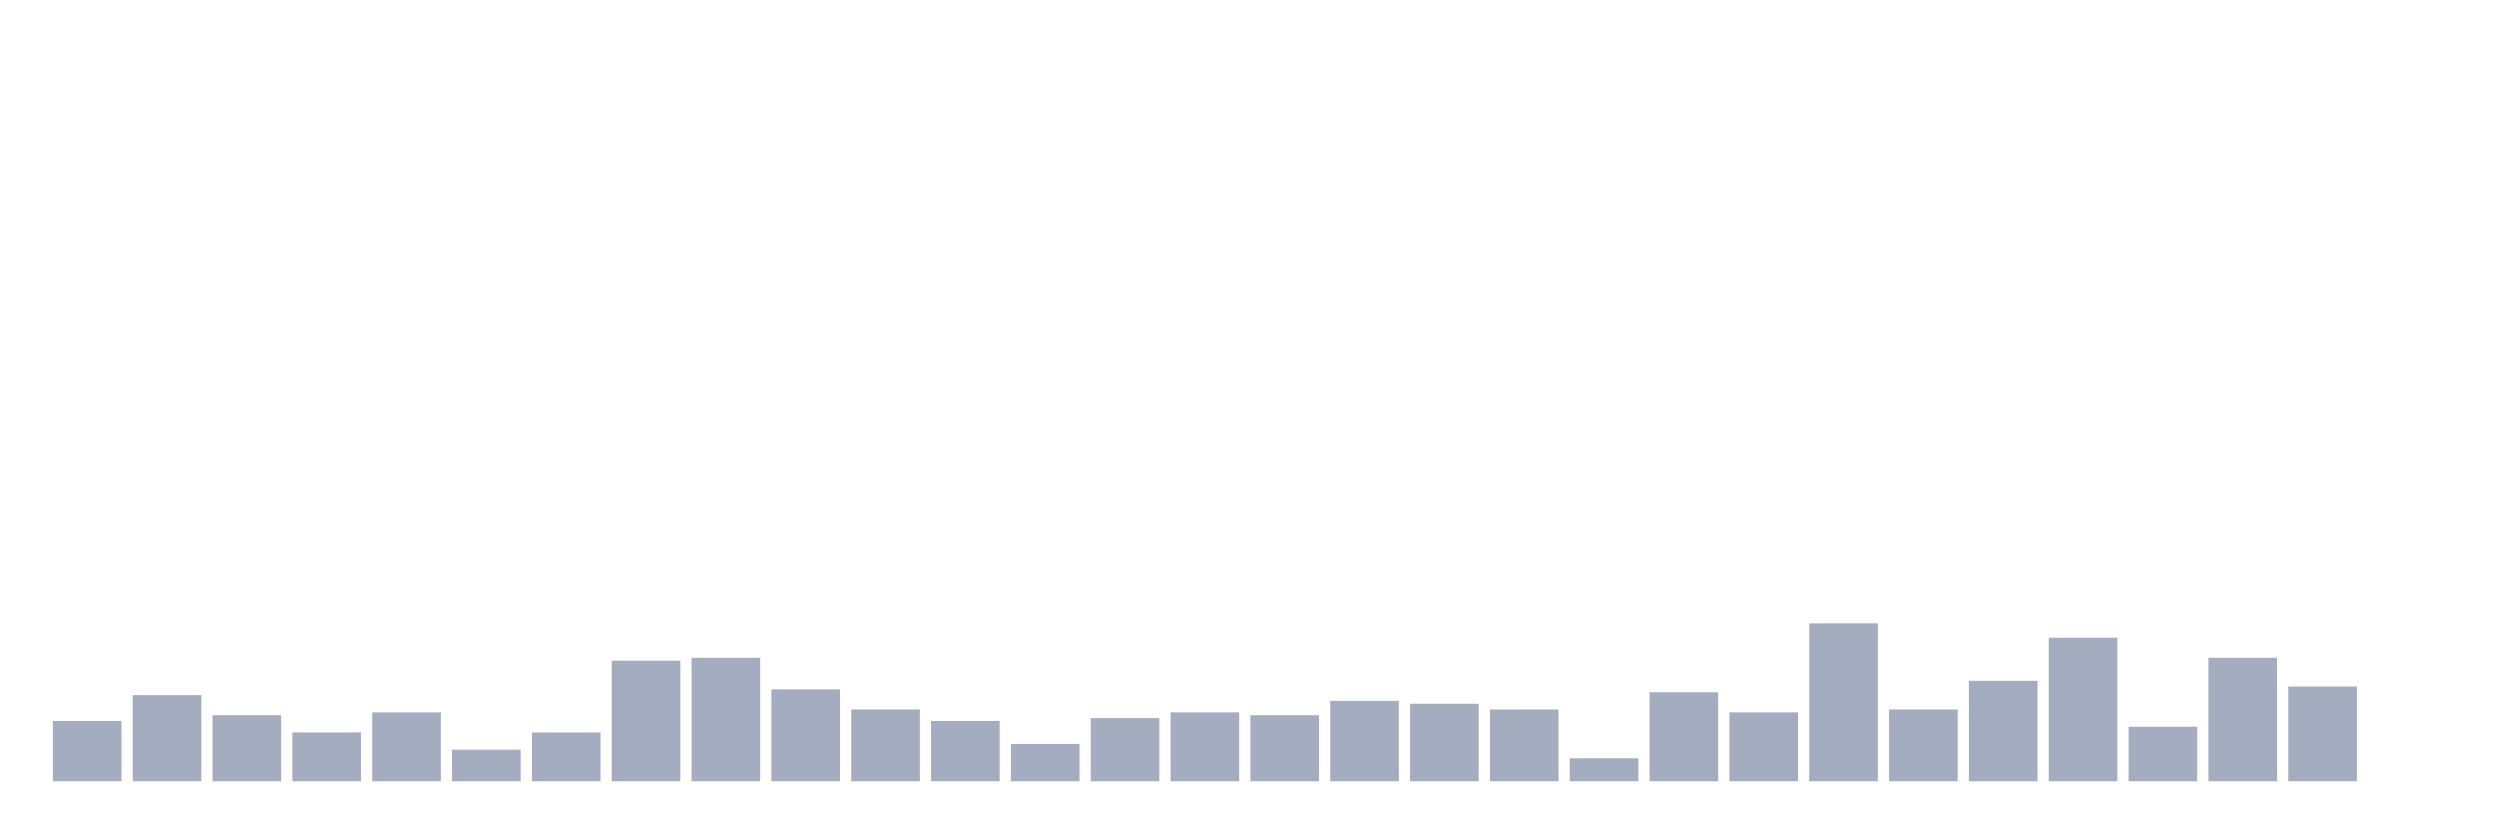
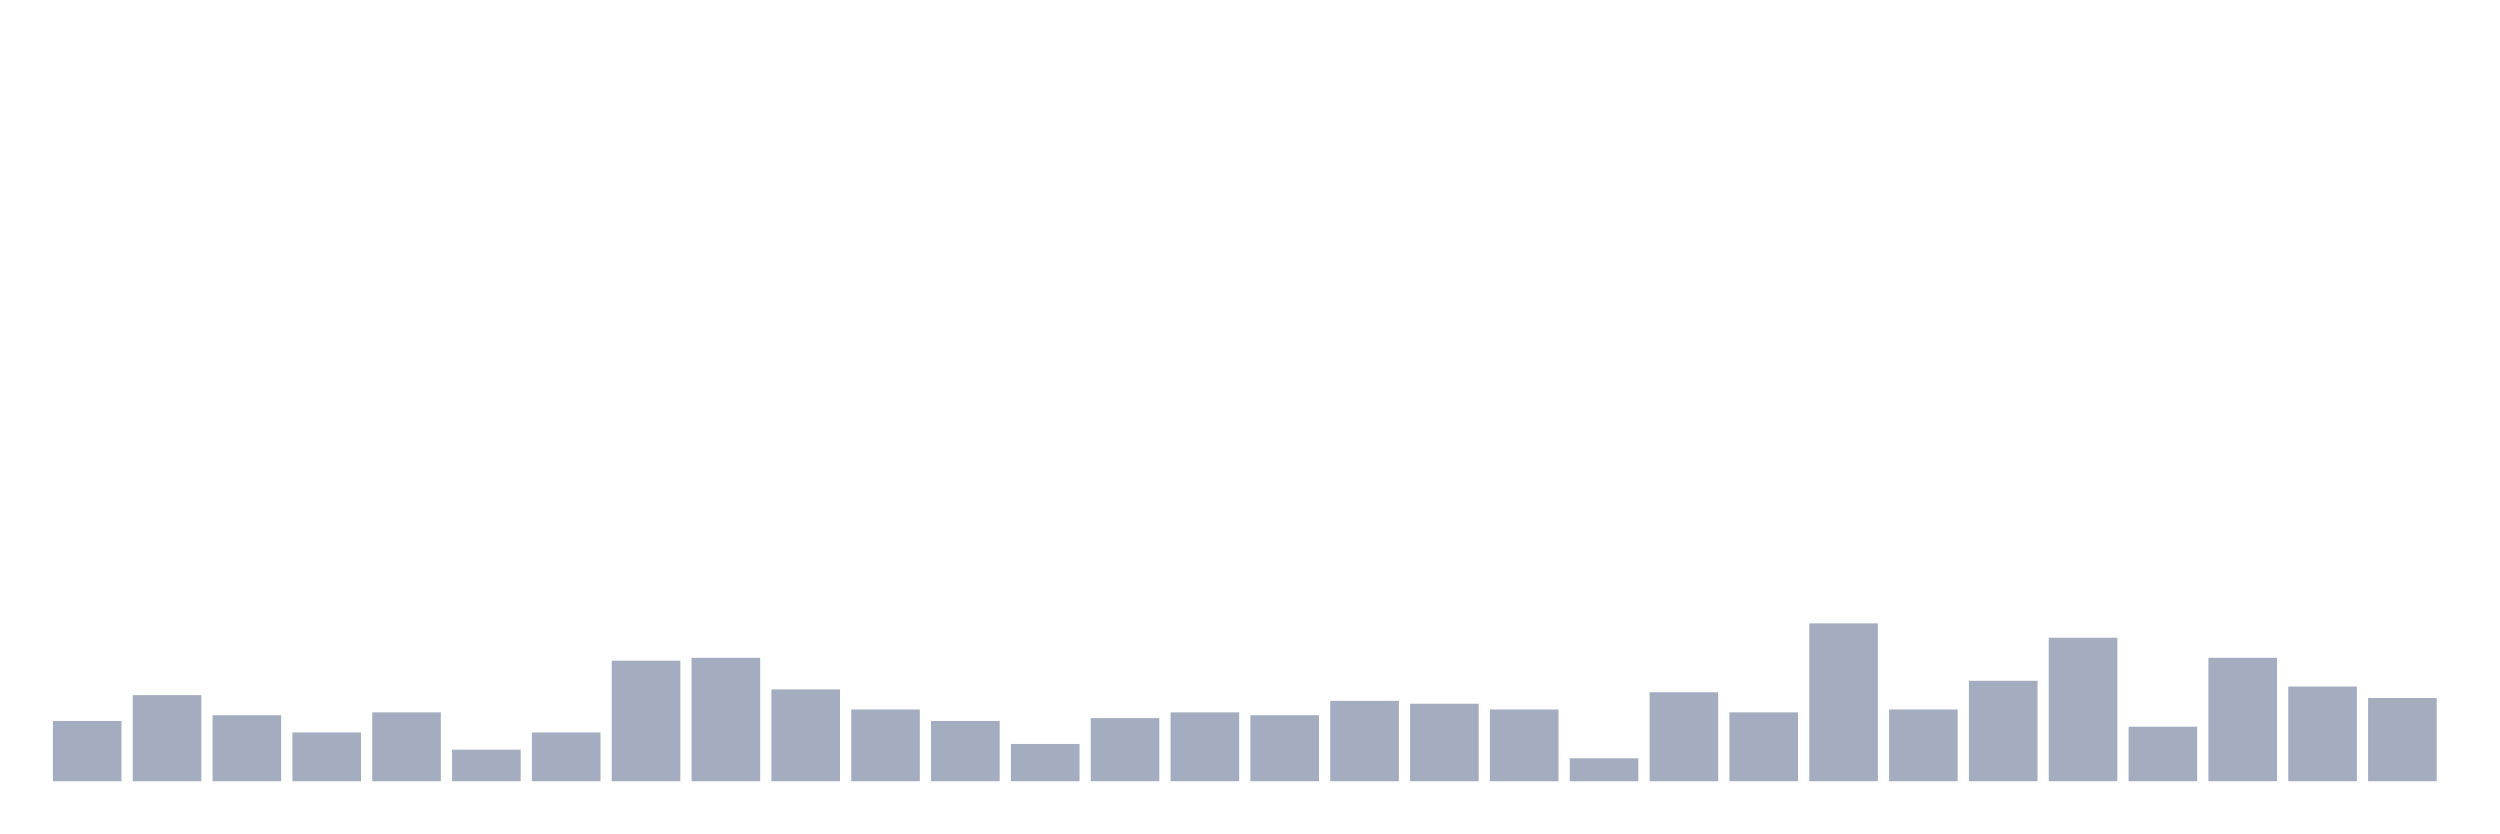
<svg xmlns="http://www.w3.org/2000/svg" viewBox="0 0 480 160">
  <g transform="translate(10,10)">
    <rect class="bar" x="0.153" width="13.175" y="128.425" height="11.575" fill="rgb(164,173,192)" />
    <rect class="bar" x="15.482" width="13.175" y="123.465" height="16.535" fill="rgb(164,173,192)" />
    <rect class="bar" x="30.81" width="13.175" y="127.323" height="12.677" fill="rgb(164,173,192)" />
    <rect class="bar" x="46.138" width="13.175" y="130.63" height="9.37" fill="rgb(164,173,192)" />
    <rect class="bar" x="61.466" width="13.175" y="126.772" height="13.228" fill="rgb(164,173,192)" />
    <rect class="bar" x="76.794" width="13.175" y="133.937" height="6.063" fill="rgb(164,173,192)" />
    <rect class="bar" x="92.123" width="13.175" y="130.63" height="9.37" fill="rgb(164,173,192)" />
    <rect class="bar" x="107.451" width="13.175" y="116.85" height="23.15" fill="rgb(164,173,192)" />
    <rect class="bar" x="122.779" width="13.175" y="116.299" height="23.701" fill="rgb(164,173,192)" />
    <rect class="bar" x="138.107" width="13.175" y="122.362" height="17.638" fill="rgb(164,173,192)" />
    <rect class="bar" x="153.436" width="13.175" y="126.22" height="13.78" fill="rgb(164,173,192)" />
    <rect class="bar" x="168.764" width="13.175" y="128.425" height="11.575" fill="rgb(164,173,192)" />
    <rect class="bar" x="184.092" width="13.175" y="132.835" height="7.165" fill="rgb(164,173,192)" />
    <rect class="bar" x="199.42" width="13.175" y="127.874" height="12.126" fill="rgb(164,173,192)" />
    <rect class="bar" x="214.748" width="13.175" y="126.772" height="13.228" fill="rgb(164,173,192)" />
    <rect class="bar" x="230.077" width="13.175" y="127.323" height="12.677" fill="rgb(164,173,192)" />
    <rect class="bar" x="245.405" width="13.175" y="124.567" height="15.433" fill="rgb(164,173,192)" />
    <rect class="bar" x="260.733" width="13.175" y="125.118" height="14.882" fill="rgb(164,173,192)" />
    <rect class="bar" x="276.061" width="13.175" y="126.22" height="13.78" fill="rgb(164,173,192)" />
    <rect class="bar" x="291.39" width="13.175" y="135.591" height="4.409" fill="rgb(164,173,192)" />
    <rect class="bar" x="306.718" width="13.175" y="122.913" height="17.087" fill="rgb(164,173,192)" />
    <rect class="bar" x="322.046" width="13.175" y="126.772" height="13.228" fill="rgb(164,173,192)" />
    <rect class="bar" x="337.374" width="13.175" y="109.685" height="30.315" fill="rgb(164,173,192)" />
    <rect class="bar" x="352.702" width="13.175" y="126.22" height="13.78" fill="rgb(164,173,192)" />
    <rect class="bar" x="368.031" width="13.175" y="120.709" height="19.291" fill="rgb(164,173,192)" />
    <rect class="bar" x="383.359" width="13.175" y="112.441" height="27.559" fill="rgb(164,173,192)" />
    <rect class="bar" x="398.687" width="13.175" y="129.528" height="10.472" fill="rgb(164,173,192)" />
    <rect class="bar" x="414.015" width="13.175" y="116.299" height="23.701" fill="rgb(164,173,192)" />
    <rect class="bar" x="429.344" width="13.175" y="121.811" height="18.189" fill="rgb(164,173,192)" />
-     <rect class="bar" x="444.672" width="13.175" y="140" height="0" fill="rgb(164,173,192)" />
+     <rect class="bar" x="444.672" width="13.175" y="124.016" height="15.984" fill="rgb(164,173,192)" />
  </g>
</svg>
